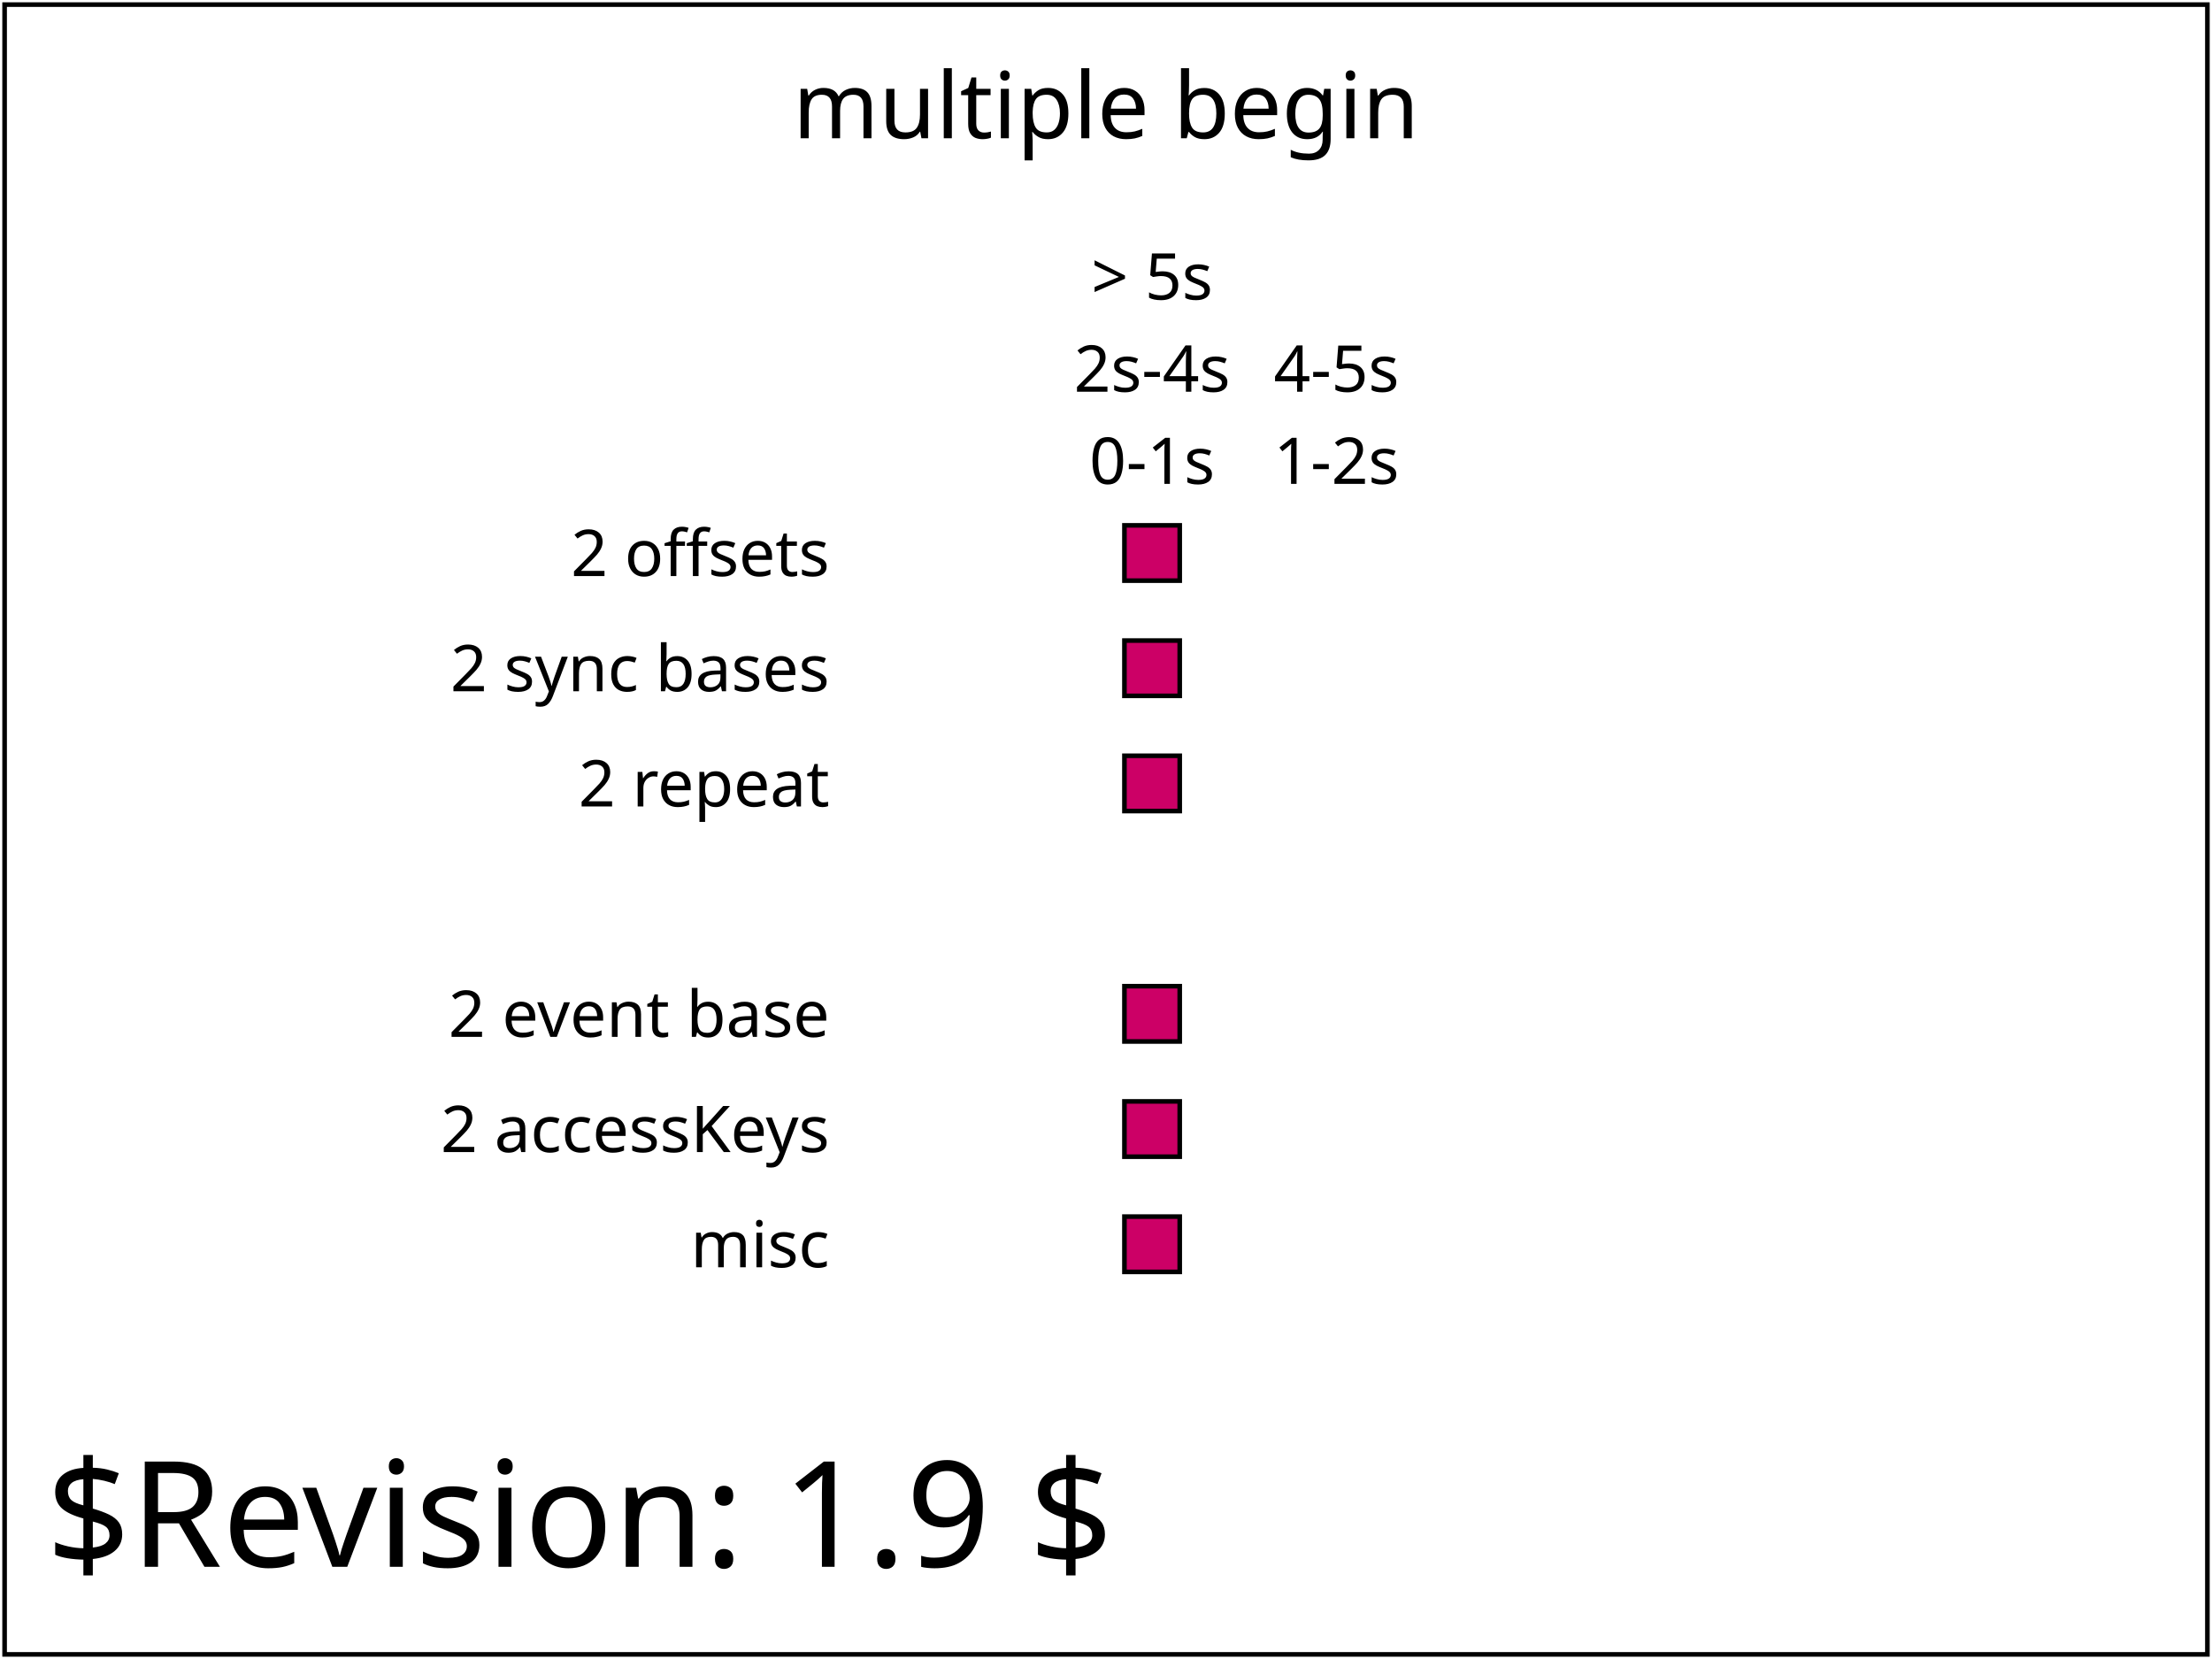
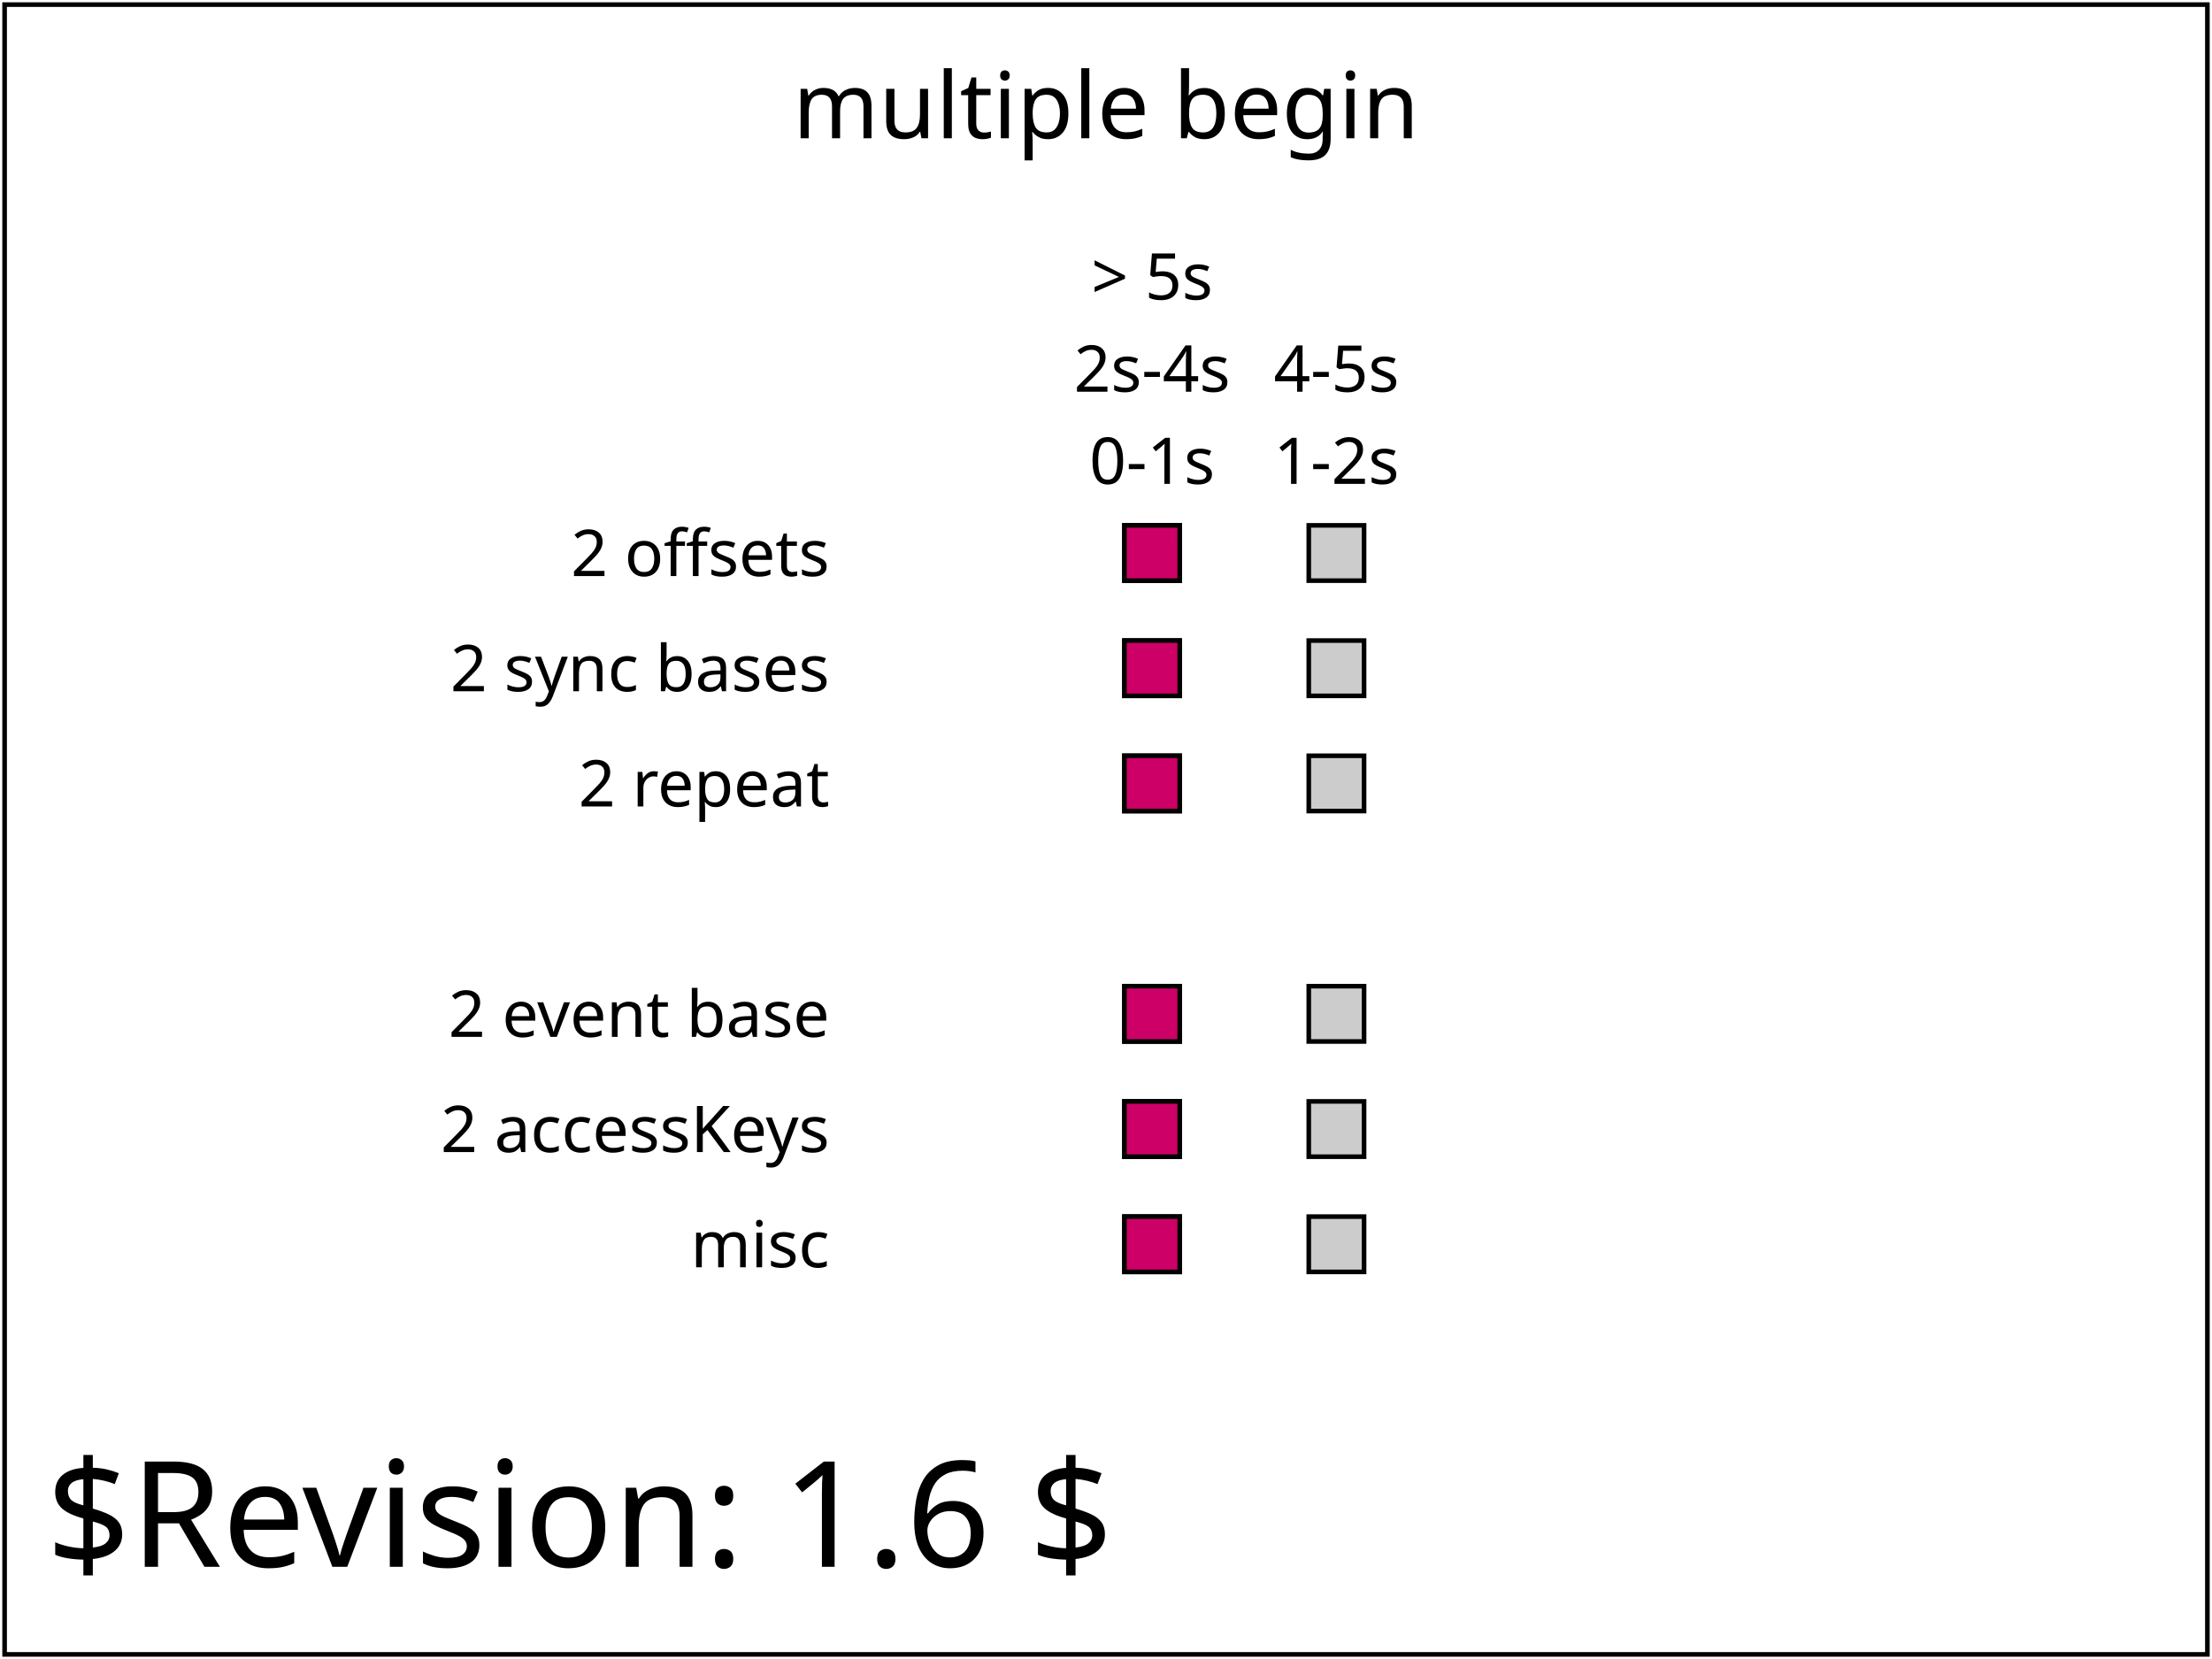
- <svg xmlns="http://www.w3.org/2000/svg" xmlns:html="http://www.w3.org/1999/xhtml" xmlns:ns1="http://www.w3.org/2000/02/svg/testsuite/description/" xmlns:xlink="http://www.w3.org/1999/xlink" version="1.2" baseProfile="tiny" xml:id="svg-root" width="100%" height="100%" viewBox="0 0 480 360">
-   <ns1:SVGTestCase reviewer="AS" owner="VH" desc="Test on multiple begin conditions in begin attribute" status="accepted" approved="yes" version="$Revision: 1.9 $" testname="$RCSfile: animate-elem-61-t.svg,v $">
-     <ns1:OperatorScript>
+ <svg xmlns="http://www.w3.org/2000/svg" xmlns:html="http://www.w3.org/1999/xhtml" xmlns:ns1="http://www.w3.org/2000/02/svg/testsuite/description/" xmlns:xlink="http://www.w3.org/1999/xlink" version="1.1" baseProfile="tiny" id="svg-root" width="100%" height="100%" viewBox="0 0 480 360">
+   <ns1:SVGTestCase template-version="1.4" reviewer="VH" author="VH" status="accepted" version="$Revision: 1.6 $" testname="$RCSfile: animate-elem-61-t.svg,v $">
+     <ns1:testDescription href="http://www.w3.org/TR/SVG11/animate.html#Animation">
      <html:p>
-         This tests validates multiple begin conditions in the begin attribute, assuming support for the &lt;set&gt;
-         element and setting the fill attribute on a &lt;rect&gt; element.
+         This tests validates multiple begin conditions in the begin attribute,
+         assuming support for the &lt;set&gt; element and setting the
+         fill attribute on a &lt;rect&gt; element.
      </html:p>
      <html:p>
-         The test validates the various possibilities for the begin attribute value: multiple offset values, multiple
-         event base values, multiple sync base values, multiple repeat values, and multiple accessKey values. Finally,
+         The test validates the various possibilities for the begin attribute
+         value: multiple offset values, multiple event base values, multiple sync base
+         values, multiple repeat values, and multiple accessKey values. Finally,
        the test validates that begin values of different kinds can be mixed.
      </html:p>
-       <html:p>The test shows 6 rows where a red rectangle' s x attribute is animated with &lt;set&gt; elements.</html:p>
      <html:p>
-         On the first three rows, the red rectangles should show on the left from 0 to 1s. From 1 to 2s, the rectangles
-         should show on the right. Then the rectangles should show on the left from 2 to 4s, then on the right again from
-         4 to 5s and come back to the left position and stay there after 5s.
+         The test shows 6 rows where a red rectangle' s x attribute is animated
+         with &lt;set&gt; elements.
      </html:p>
      <html:p>
-         On the fourth row, the rectangle's begin condition is event based and requires a user click. After the user clicks
-         on the rectangle, the rectangle should move to the right position for 1s, then move back to the left position for
-         3 seconds, move again to the right position for 1 second before going back to the left position.
+         On the first three rows, the red rectangles should show on the left from
+         0 to 1s. From 1 to 2s, the rectangles should show on the right. Then
+         the rectangles should show on the left from 2 to 4s, then on the right
+         again from 4 to 5s and come back to the left position and stay there
+         after 5s.
      </html:p>
      <html:p>
-         On the fifth row, the rectangle's begin condition is accessKey based and requires a user to press the 'a' key.
-         After the user presses that key the rectangle should move to the right position for 1s, then move back to the left
-         position for 3 seconds, move again to the right position for 1 second before going back to the left position.
+         On the fourth row, the rectangle's begin condition is event based
+         and requires a user click. After the user clicks on the rectangle,
+         the rectangle should move to the right position for 1s, then move
+         back to the left position for 3 seconds, move again to the right
+         position for 1 second before going back to the left position.
      </html:p>
      <html:p>
-         The last row's rectangle has a begin condition with two offset values (1s;4s) and should behave like the rectangles
-         of the first three rows for the first 5 seconds of the document's timeline. In addition, the begin condition has a
-         click event base and thus, the rectangle should move to the right position for one second every time the user clicks
-         on it. Finally, the begin condition also has an accessKey condition for the 'b' character. Thus, the rectangle
-         should move to the right position every time the user presses the 'b' key.
+         On the fifth row, the rectangle's begin condition is accessKey based
+         and requires a user to press the 'a' key. After the user presses that key
+         the rectangle should move to the right position for 1s, then move
+         back to the left position for 3 seconds, move again to the right
+         position for 1 second before going back to the left position.
      </html:p>
-     </ns1:OperatorScript>
+       <html:p>
+         The last row's rectangle has a begin condition with two offset values
+         (1s;4s) and should behave like the rectangles of the first three
+         rows for the first 5 seconds of the document's timeline. In addition,
+         the begin condition has a click event base and thus, the rectangle
+         should move to the right position for one second every time the user
+         clicks on it. Finally, the begin condition also has an accessKey condition
+         for the 'b' character. Thus, the rectangle should move to the right
+         position every time the user presses the 'b' key.
+       </html:p>
+     </ns1:testDescription>
+     <ns1:operatorScript>
+       <html:p>Run the test.  Observe the document for a least six seconds.
+       Then, click on the left square in the "2 event base" row and
+       wait for another six seconds while observing.  Then, press "a"
+       on the keyboard and wait for another six seconds while observing.</html:p>
+     </ns1:operatorScript>
+     <ns1:passCriteria>
+       <html:p>The test passes if all of the following conditions are met:</html:p>
+       <html:ul>
+         <html:li>The red squares in the top three rows and the bottom row are
+         in the relevant column according to the times written above the columns:
+         in left column for the first second of the document, in the
+         right column between 1s and 2s, in the left column again between
+         2s and 4s, in the right column again between 4s and 5s, and finally
+         revert to the left column at 5s.</html:li>
+         <html:li>Once the red square in the "2 event base" row is clicked, it must
+         follow the same movements as the earlier animated squares, except that
+         the times above the columns indicate offsets from the time of the click,
+         rather than from the start of the document.  Thus, the red square must
+         be in the left column in the first second after being clicked,
+         in the right column between 1s and 2s after being clicked,
+         in the left column again between 2s and 4s after being clicked,
+         in the right column again between 4s and 5s after being clicked,
+         and finally must revert to the left column 5s after being clicked.</html:li>
+         <html:li>Once the "a" key is pressed, the red square in the "2 accessKeys"
+         row must follow the same movements as the first set of animated squares, except that
+         the times above the columns indicate offsets from the time of the keypress,
+         rather than from the start of the document.  Thus, the red square must
+         be in the left column in the first second after the keypress,
+         in the right column between 1s and 2s after the keypress,
+         in the left column again between 2s and 4s after the keypress,
+         in the right column again between 4s and 5s after the keypress,
+         and finally must revert to the left column 5s after the keypress.</html:li>
+       </html:ul>
+     </ns1:passCriteria>
  </ns1:SVGTestCase>
  <defs>
    <font-face font-family="SVGFreeSansASCII" unicode-range="U+0-7F">
      <font-face-src>
-         <font-face-uri xlink:href="../images/SVGFreeSans.svg#ascii" />
+         <font-face-uri xlink:href="../resources/SVGFreeSans.svg#ascii" />
      </font-face-src>
    </font-face>
  </defs>
-   <g xml:id="test-body-content" font-family="SVGFreeSansASCII,sans-serif" font-size="18">
-     <defs>
-       <rect xml:id="shadow" x="-6" y="-6" width="12" height="12" fill="#ccc" stroke="black" stroke-width="1" />
-     </defs>
+   <g id="test-body-content" font-family="SVGFreeSansASCII,sans-serif" font-size="18">
    <text text-anchor="middle" x="240" y="30" font-size="20">multiple begin</text>
    <g transform="translate(100, 100)">
      <g transform="translate(80,25)" text-anchor="end" font-size="14">
        <text>2 offsets</text>
        <text y="25">2 sync bases</text>
        <text y="50">2 repeat</text>
        <text y="100">2 event base</text>
        <text y="125">2 accessKeys</text>
        <text y="150">misc</text>
      </g>
-       <g xml:id="timeMarkersText" transform="translate(150, 5)" text-anchor="middle" font-size="14">
+       <g id="timeMarkersText" transform="translate(150, 5)" text-anchor="middle" font-size="14">
        <text>0-1s</text>
        <text y="-20">2s-4s</text>
        <text y="-40">&gt; 5s</text>
        <g transform="translate(40,0)">
          <text>1-2s</text>
          <text y="-20">4-5s</text>
        </g>
      </g>
      <g transform="translate(150,20)" stroke="black">
-         <g xml:id="setOne">
+         <defs>
+           <rect id="shadow" x="-6" y="-6" width="12" height="12" fill="#ccc" stroke="black" stroke-width="1" />
+         </defs>
+         <g id="setOne">
          <use xlink:href="#shadow" x="0" />
          <use xlink:href="#shadow" x="40" />
          <rect x="-6" y="-6" width="12" height="12" fill="rgb(204,0,102)">
-             <set xml:id="firstSet" attributeName="x" to="34" begin="1s; 4s" dur="1s" />
+             <set id="firstSet" attributeName="x" to="34" begin="1s; 4s" dur="1s" />
          </rect>
        </g>
-         <g xml:id="setTwo" transform="translate(0, 25)">
-           <set xml:id="syncBase" attributeName="display" to="inline" begin="0s" dur="indefinite" />
+         <g id="setTwo" transform="translate(0, 25)">
+           <set id="syncBase" attributeName="display" to="inline" begin="0s" dur="indefinite" />
          <use xlink:href="#shadow" x="0" />
          <use xlink:href="#shadow" x="40" />
          <rect x="-6" y="-6" width="12" height="12" fill="rgb(204,0,102)">
            <set attributeName="x" to="34" begin="syncBase.begin + 1s; syncBase.begin + 4s" dur="1s" />
          </rect>
        </g>
-         <g xml:id="setThree" transform="translate(0, 50)">
-           <set xml:id="repeatBase" attributeName="display" to="inline" begin="0s" dur="1s" repeatDur="indefinite" />
+         <g id="setThree" transform="translate(0, 50)">
+           <set id="repeatBase" attributeName="display" to="inline" begin="0s" dur="1s" repeatDur="indefinite" />
          <use xlink:href="#shadow" x="0" />
          <use xlink:href="#shadow" x="40" />
          <rect x="-6" y="-6" width="12" height="12" fill="rgb(204,0,102)">
            <set attributeName="x" to="34" begin="repeatBase.repeat(1);repeatBase.repeat(4)" dur="1s" />
          </rect>
        </g>
-         <g xml:id="setFour" transform="translate(0, 100)">
+         <g id="setFour" transform="translate(0, 100)">
          <use xlink:href="#shadow" x="0" />
          <use xlink:href="#shadow" x="40" />
-           <rect xml:id="setFourTarget" x="-6" y="-6" width="12" height="12" fill="rgb(204,0,102)">
+           <rect id="setFourTarget" x="-6" y="-6" width="12" height="12" fill="rgb(204,0,102)">
            <set attributeName="x" to="34" begin="setFourTarget.click + 0s; setFourTarget.click+4s" dur="1s" />
          </rect>
        </g>
-         <g xml:id="setFive" transform="translate(0, 125)">
+         <g id="setFive" transform="translate(0, 125)">
          <use xlink:href="#shadow" x="0" />
          <use xlink:href="#shadow" x="40" />
-           <rect xml:id="setFiveTarget" x="-6" y="-6" width="12" height="12" fill="rgb(204,0,102)">
+           <rect id="setFiveTarget" x="-6" y="-6" width="12" height="12" fill="rgb(204,0,102)">
            <set attributeName="x" to="34" begin="accessKey(a) + 0s;accessKey(a)+4s" dur="1s" />
          </rect>
        </g>
-         <g xml:id="setSix" transform="translate(0, 150)">
+         <g id="setSix" transform="translate(0, 150)">
          <use xlink:href="#shadow" x="0" />
          <use xlink:href="#shadow" x="40" />
-           <rect xml:id="setSixTarget" x="-6" y="-6" width="12" height="12" fill="rgb(204,0,102)">
+           <rect id="setSixTarget" x="-6" y="-6" width="12" height="12" fill="rgb(204,0,102)">
            <set attributeName="x" to="34" begin="1s;4s;setSixTarget.click;accessKey(b)" dur="1s" />
          </rect>
        </g>
      </g>
    </g>
  </g>
  <g font-family="SVGFreeSansASCII,sans-serif" font-size="32">
-     <text xml:id="revision" x="10" y="340" stroke="none" fill="black">$Revision: 1.9 $</text>
+     <text id="revision" x="10" y="340" stroke="none" fill="black">$Revision: 1.6 $</text>
  </g>
-   <rect xml:id="test-frame" x="1" y="1" width="478" height="358" fill="none" stroke="#000" />
+   <rect id="test-frame" x="1" y="1" width="478" height="358" fill="none" stroke="#000" />
</svg>
